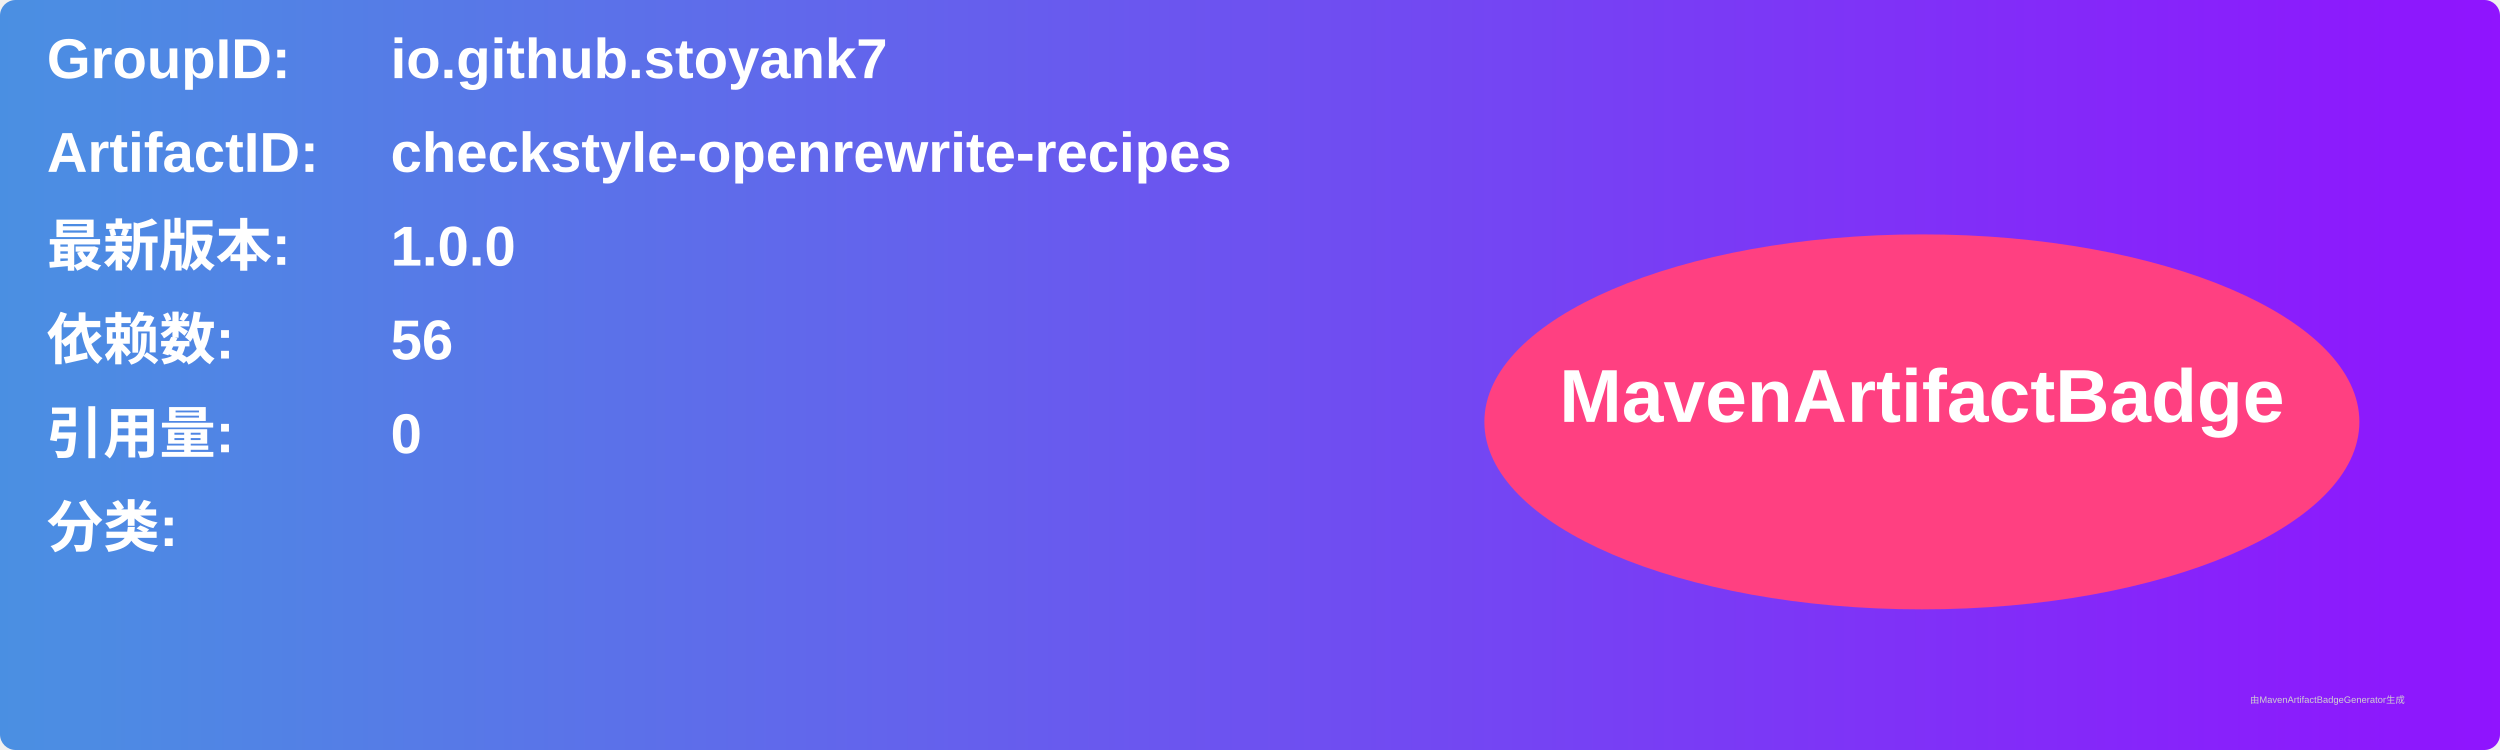
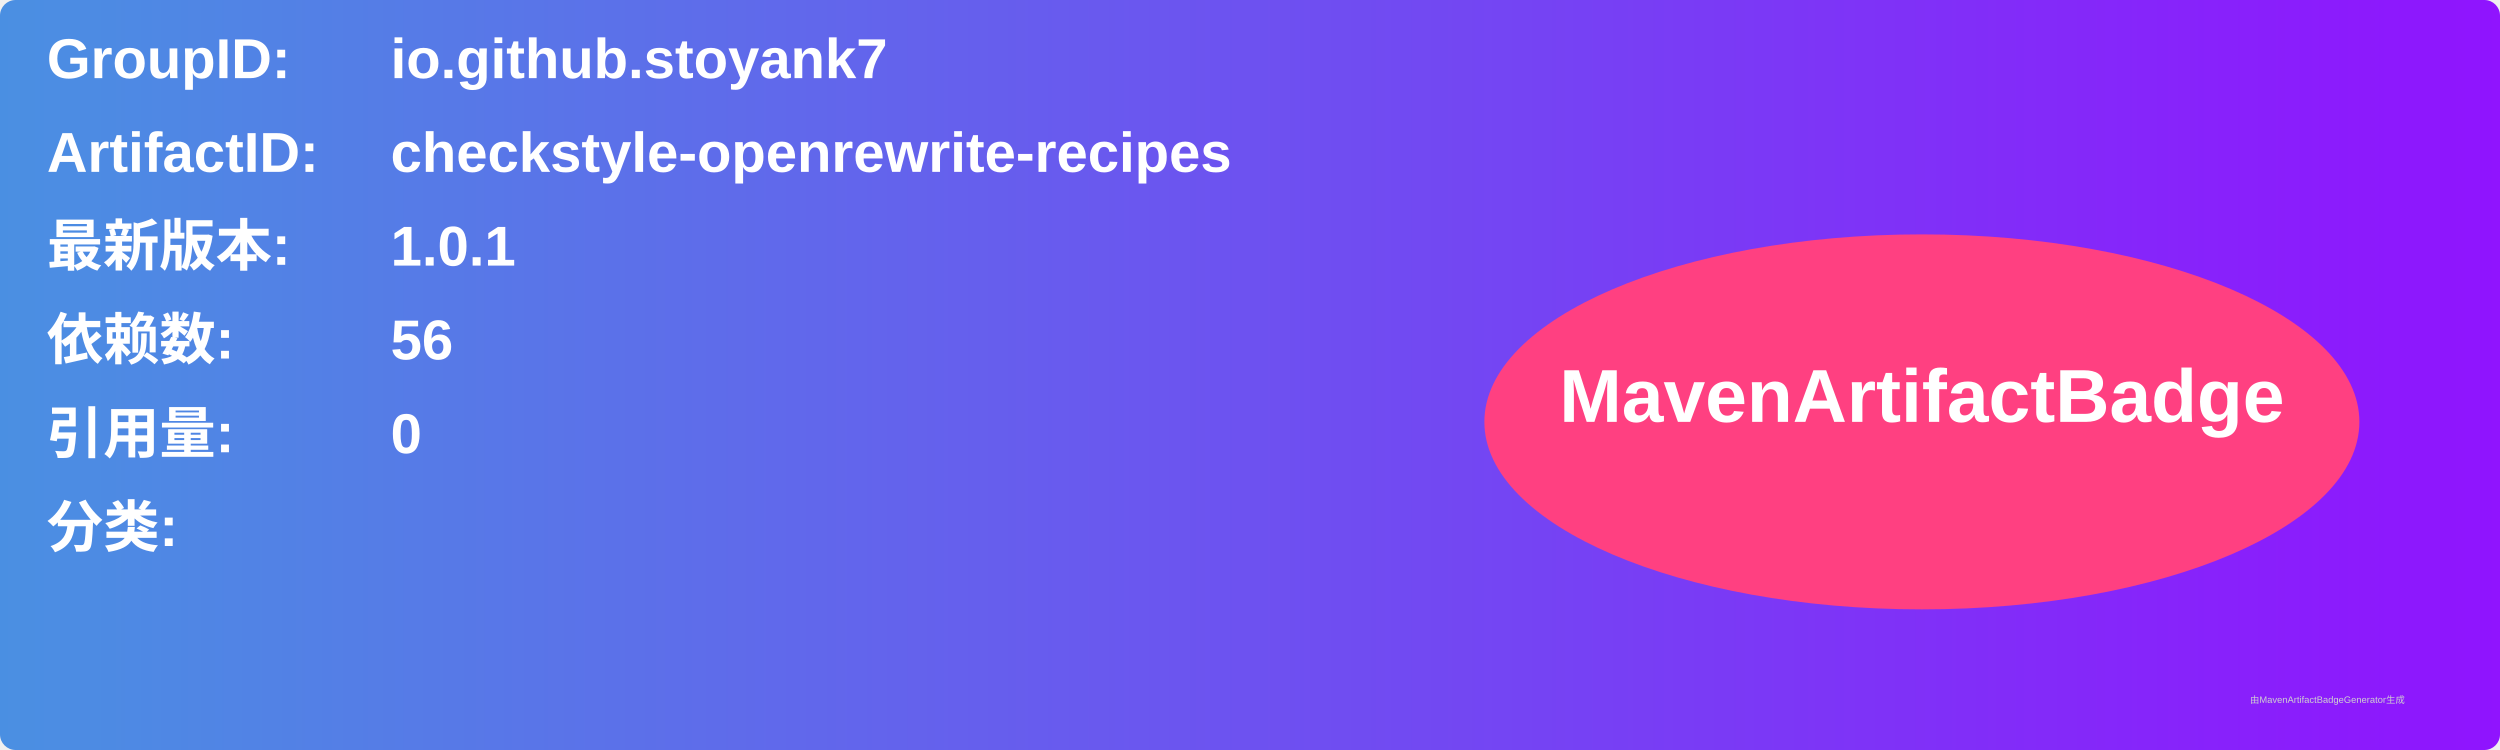
<svg xmlns="http://www.w3.org/2000/svg" width="800" height="240" viewBox="0 0 800 240">
  <linearGradient id="grad" x1="0%" y1="0%" x2="100%" y2="0%">
    <stop offset="0%" stop-color="#4a90e2" />
    <stop offset="100%" stop-color="#9013fe" />
  </linearGradient>
  <rect width="100%" height="100%" rx="5" ry="5" fill="url(#grad)" />
  <g transform="translate(15, 15)">
    <text x="0" y="10" font-family="Arial" font-size="18" fill="white" font-weight="bold" width="260">GroupID:</text>
    <text x="110" y="10" font-family="Arial" font-size="18" fill="white" font-weight="bold" width="460">io.github.stoyank7</text>
    <text x="0" y="40" font-family="Arial" font-size="18" fill="white" font-weight="bold" width="260">ArtifactID:</text>
    <text x="110" y="40" font-family="Arial" font-size="18" fill="white" font-weight="bold" width="460">checkstyle-openrewrite-recipes</text>
    <text x="0" y="70" font-family="Arial" font-size="18" fill="white" font-weight="bold">最新版本:</text>
    <text x="110" y="70" font-family="Arial" font-size="18" fill="white" font-weight="bold">
-       <tspan font-weight="bold">1.0.0</tspan>
+       <tspan font-weight="bold">1.0.1</tspan>
    </text>
    <text x="0" y="100" font-family="Arial" font-size="18" fill="white" font-weight="bold">依赖数: </text>
    <text x="110" y="100" font-family="Arial" font-size="18" fill="white">
      <tspan font-weight="bold">56</tspan>
    </text>
    <text x="0" y="130" font-family="Arial" font-size="18" fill="white" font-weight="bold">引用量: </text>
    <text x="110" y="130" font-family="Arial" font-size="18" fill="white">
      <tspan font-weight="bold">0</tspan>
    </text>
    <text x="0" y="160" font-family="Arial" font-size="18" fill="white" font-weight="bold">分类:</text>
    <text x="10" y="190" font-family="Arial" font-size="10" fill="white">
      <tspan font-weight="bold" />
    </text>
    <ellipse cx="600" cy="120" rx="140" ry="60" fill="#ff4081" />
    <text x="600" y="120" text-anchor="middle" font-family="Arial" font-size="24" fill="white" font-weight="bold">MavenArtifactBadge</text>
  </g>
  <text x="720" y="225" font-family="Arial" font-size="3" fill="#d0d0d0">由MavenArtifactBadgeGenerator生成</text>
</svg>
